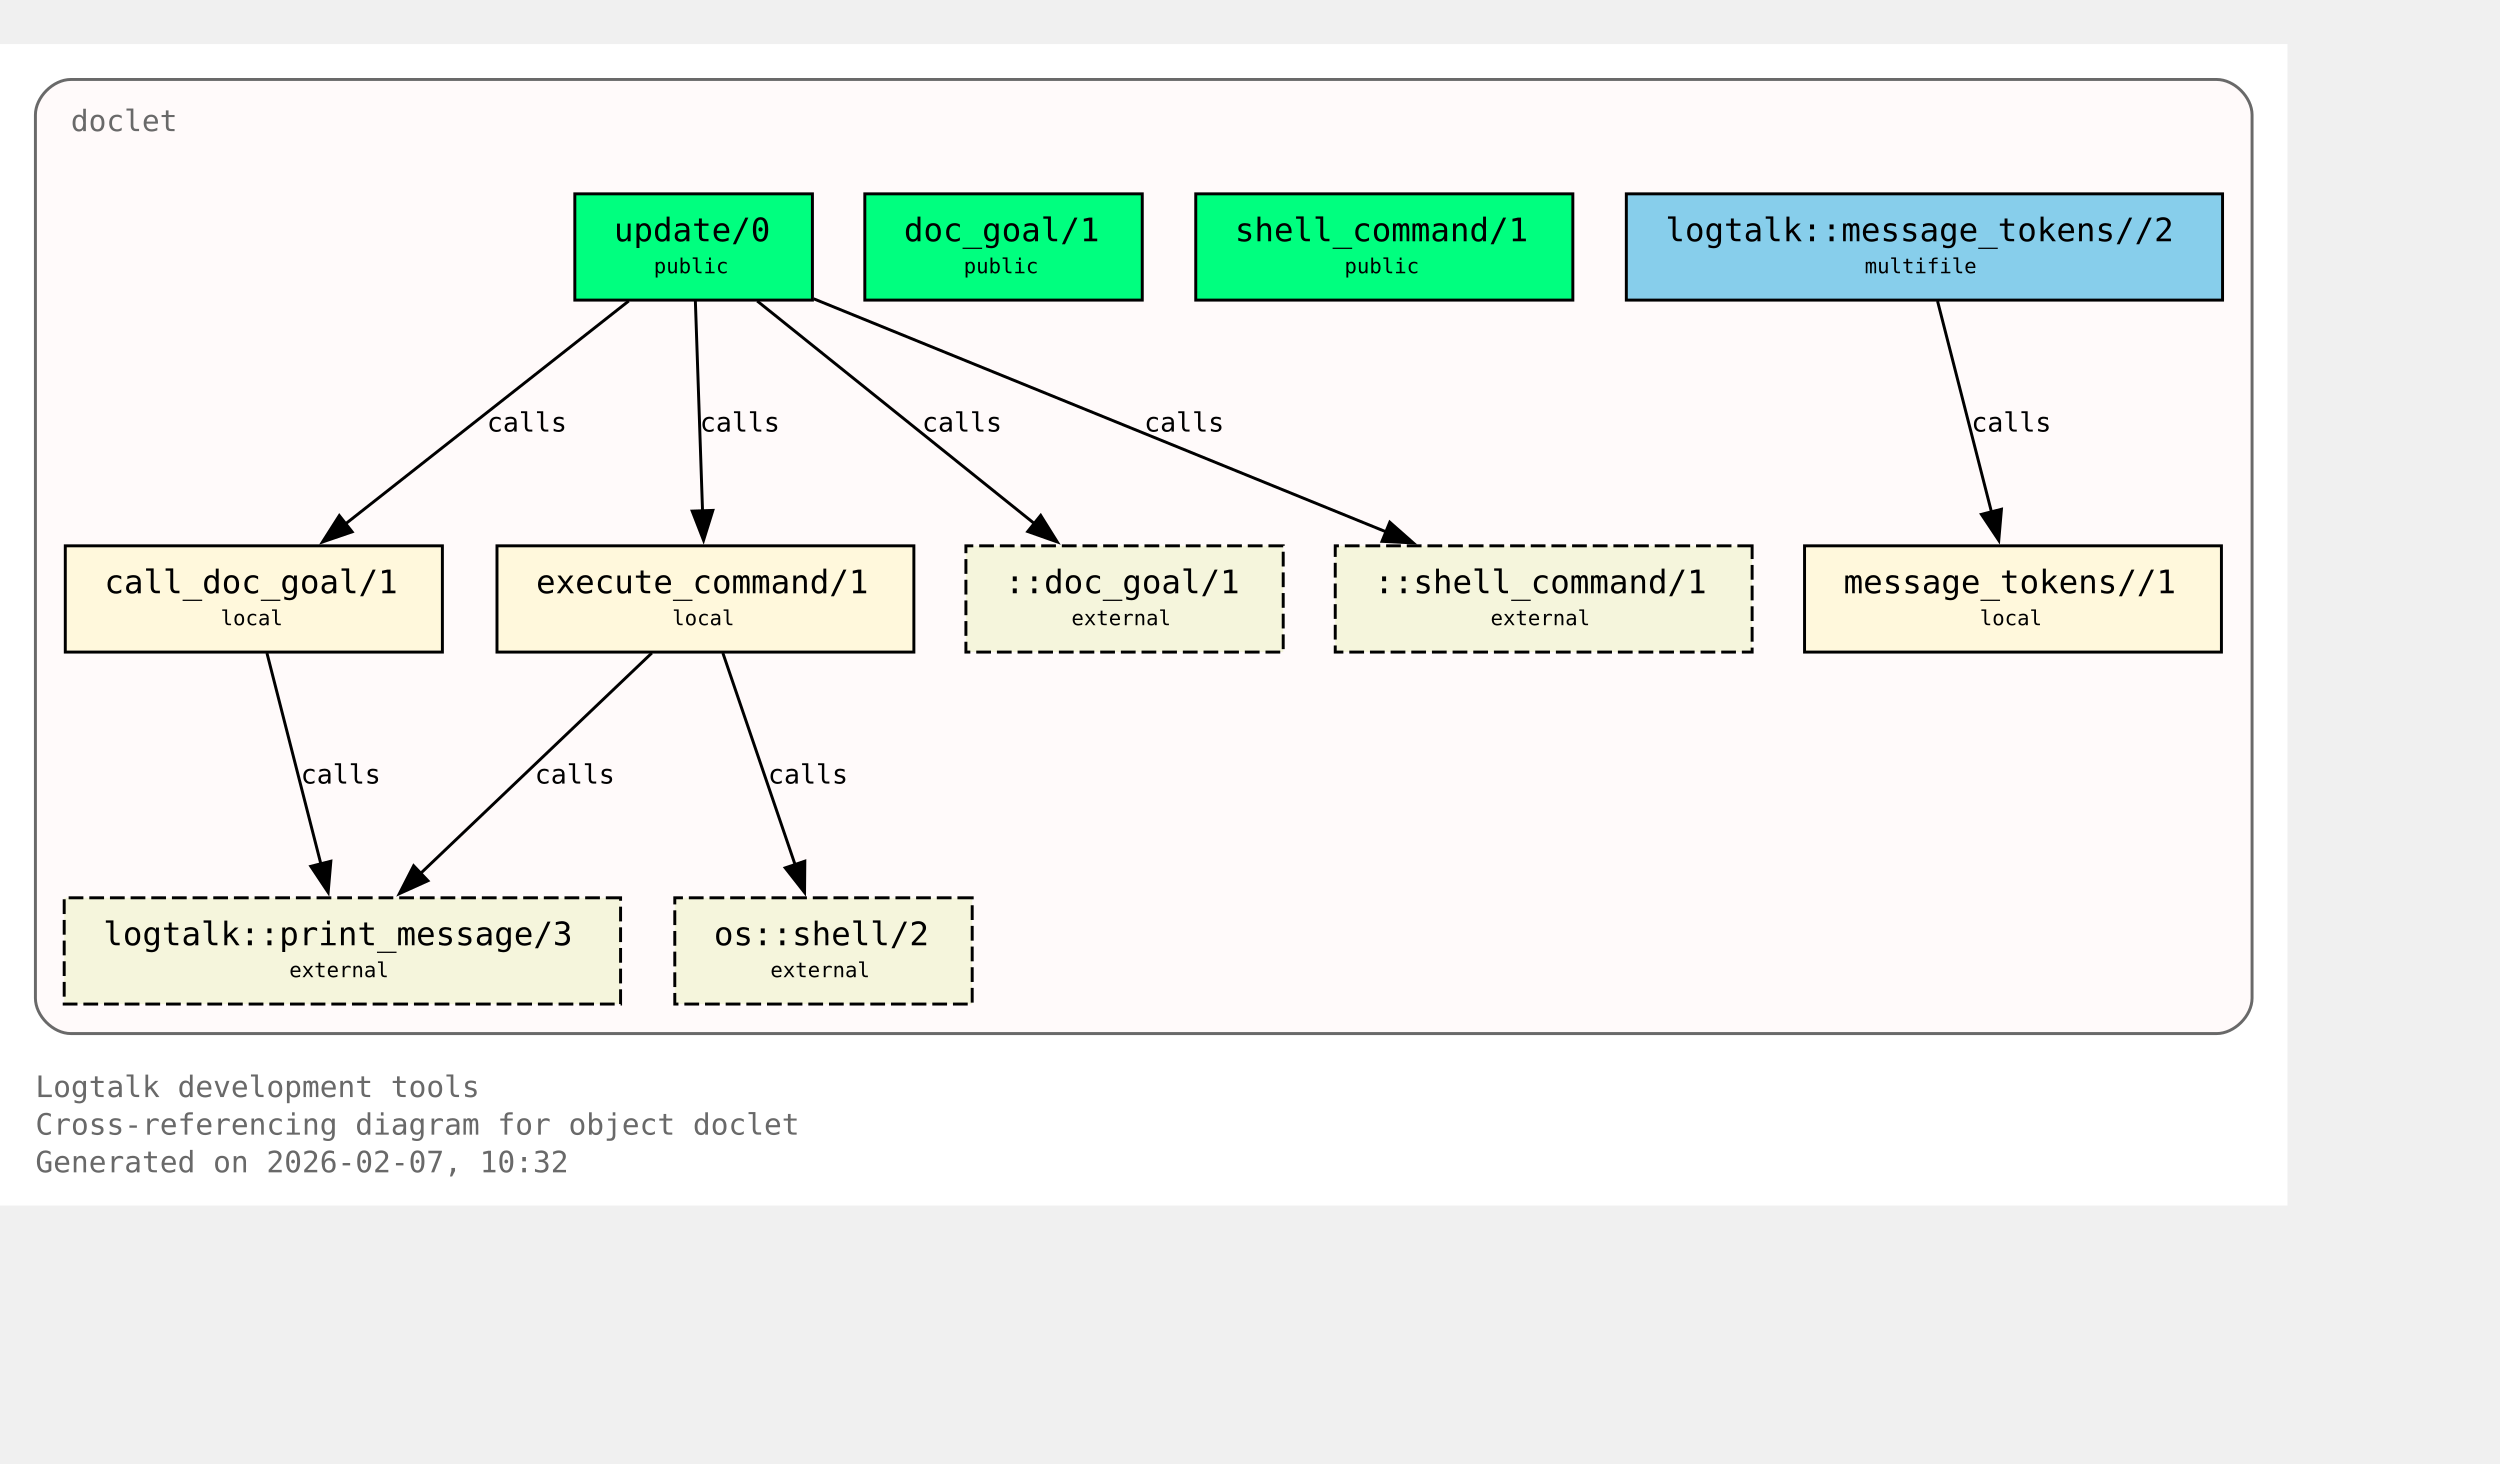
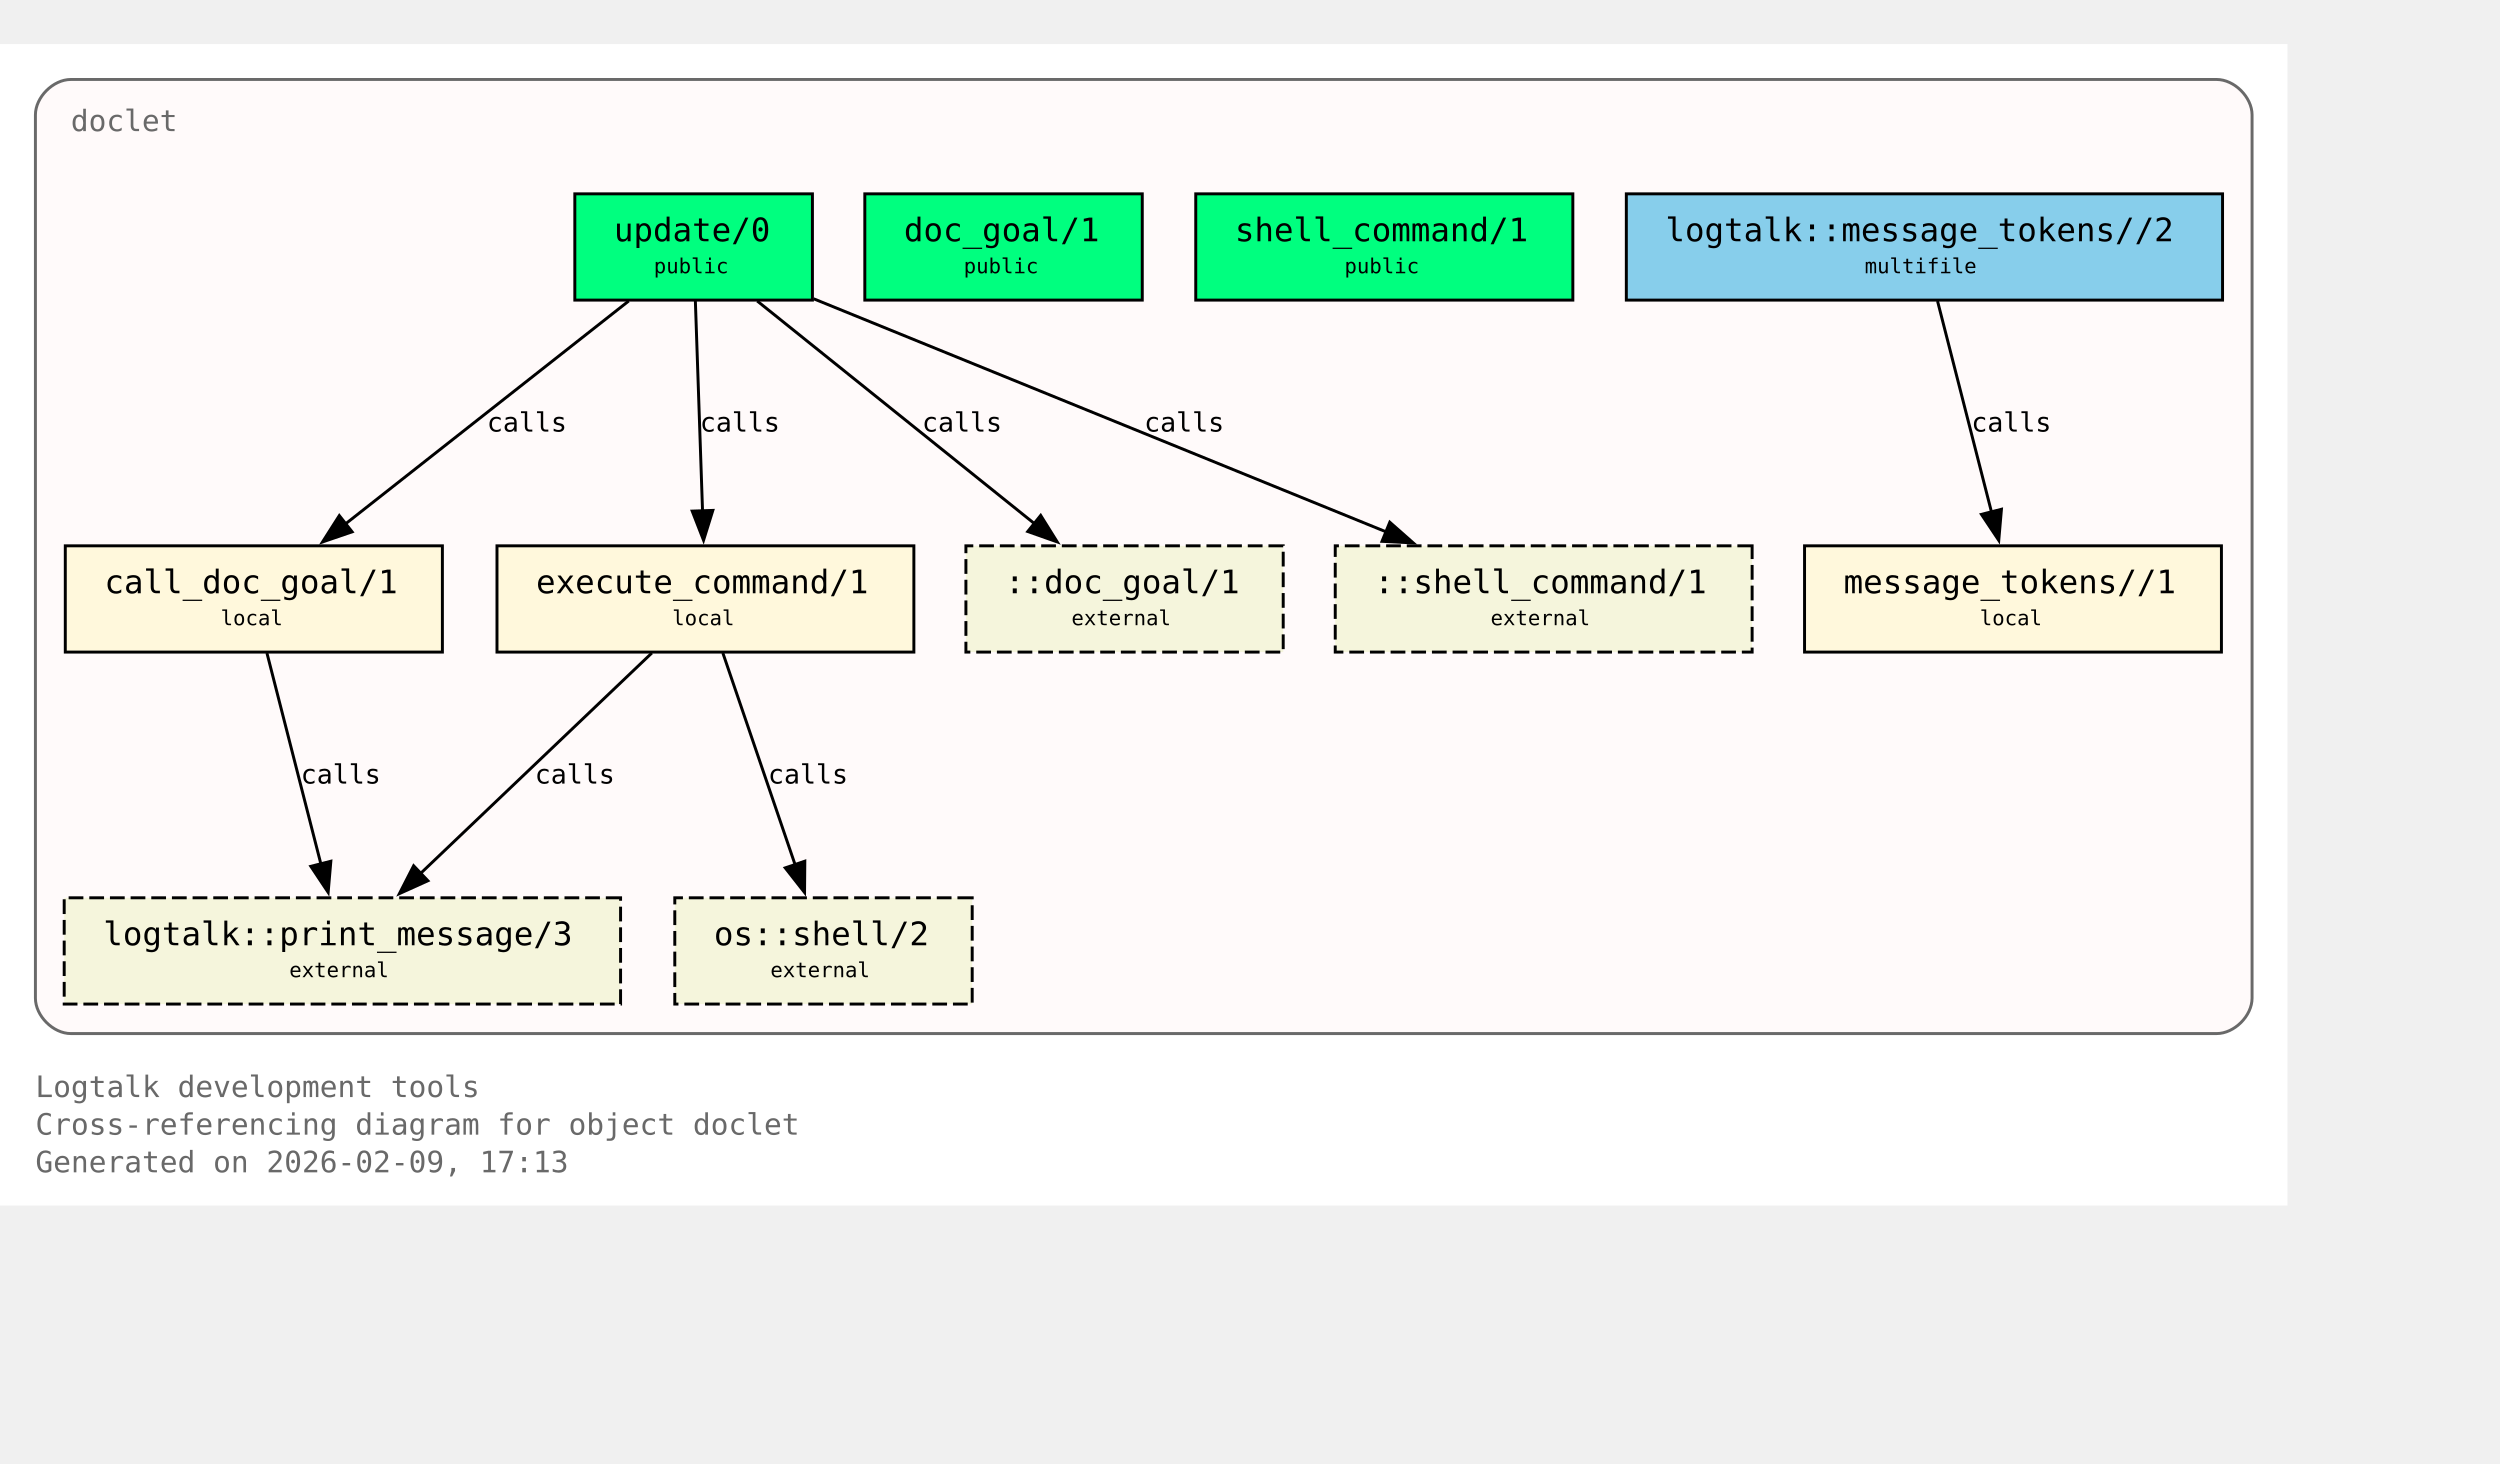
<svg xmlns="http://www.w3.org/2000/svg" xmlns:xlink="http://www.w3.org/1999/xlink" width="919pt" height="538pt" viewBox="72.00 72.00 847.00 466.00">
  <g id="graph0" class="graph" transform="scale(1 1) rotate(0) translate(76 461.5)">
    <polygon fill="white" stroke="none" points="-4,4 -4,-389.5 771,-389.5 771,4 -4,4" />
    <text xml:space="preserve" text-anchor="start" x="8" y="-32.75" font-family="Monospace" font-size="10.00" fill="dimgray">Logtalk development tools</text>
    <text xml:space="preserve" text-anchor="start" x="8" y="-20" font-family="Monospace" font-size="10.00" fill="dimgray">Cross-referencing diagram for object doclet</text>
-     <text xml:space="preserve" text-anchor="start" x="8" y="-7.25" font-family="Monospace" font-size="10.00" fill="dimgray">Generated on 2026-02-07, 10:32</text>
+     <text xml:space="preserve" text-anchor="start" x="8" y="-7.25" font-family="Monospace" font-size="10.00" fill="dimgray">Generated on 2026-02-09, 17:13</text>
    <g id="clust1" class="cluster">
      <g id="a_clust1">
        <a xlink:title="doclet">
          <path fill="snow" stroke="dimgray" d="M20,-54.25C20,-54.25 747,-54.25 747,-54.25 753,-54.25 759,-60.25 759,-66.25 759,-66.25 759,-365.5 759,-365.5 759,-371.5 753,-377.5 747,-377.5 747,-377.5 20,-377.5 20,-377.5 14,-377.5 8,-371.5 8,-365.5 8,-365.5 8,-66.25 8,-66.25 8,-60.25 14,-54.25 20,-54.25" />
          <g id="a_clust1_0">
-             <a xlink:href="https://github.com/LogtalkDotOrg/logtalk3/tree/61e09a032068da7563e1c34659b0b3acccde7004/tools/doclet/doclet.lgt#L22" xlink:title="https://github.com/LogtalkDotOrg/logtalk3/tree/61e09a032068da7563e1c34659b0b3acccde7004/tools/doclet/doclet.lgt#L22">
+             <a xlink:href="https://github.com/LogtalkDotOrg/logtalk3/tree/8e841b933aa0ca8bc5fdcf2e9d174b0190111d2b/tools/doclet/doclet.lgt#L22" xlink:title="https://github.com/LogtalkDotOrg/logtalk3/tree/8e841b933aa0ca8bc5fdcf2e9d174b0190111d2b/tools/doclet/doclet.lgt#L22">
              <text xml:space="preserve" text-anchor="start" x="20" y="-360" font-family="Monospace" font-size="10.00" fill="dimgray">doclet</text>
            </a>
          </g>
        </a>
      </g>
    </g>
    <g id="node1" class="node">
      <polygon fill="springgreen" stroke="black" points="271.25,-338.75 190.75,-338.75 190.75,-302.75 271.25,-302.75 271.25,-338.75" />
      <text xml:space="preserve" text-anchor="start" x="198.75" y="-323.45" font-family="Monospace" font-size="9.00"> </text>
      <g id="a_node1_1">
-         <a xlink:href="https://github.com/LogtalkDotOrg/logtalk3/tree/61e09a032068da7563e1c34659b0b3acccde7004/tools/doclet/doclet.lgt#L40" xlink:title="https://github.com/LogtalkDotOrg/logtalk3/tree/61e09a032068da7563e1c34659b0b3acccde7004/tools/doclet/doclet.lgt#L40">
+         <a xlink:href="https://github.com/LogtalkDotOrg/logtalk3/tree/8e841b933aa0ca8bc5fdcf2e9d174b0190111d2b/tools/doclet/doclet.lgt#L40" xlink:title="https://github.com/LogtalkDotOrg/logtalk3/tree/8e841b933aa0ca8bc5fdcf2e9d174b0190111d2b/tools/doclet/doclet.lgt#L40">
          <text xml:space="preserve" text-anchor="start" x="204" y="-322.68" font-family="Monospace" font-size="11.00">update/0</text>
        </a>
      </g>
      <text xml:space="preserve" text-anchor="start" x="258" y="-323.45" font-family="Monospace" font-size="9.00"> </text>
      <text xml:space="preserve" text-anchor="start" x="198.75" y="-311.07" font-family="Monospace" font-size="9.00"> </text>
      <text xml:space="preserve" text-anchor="start" x="217.5" y="-311.85" font-family="Monospace" font-size="7.00">public</text>
      <text xml:space="preserve" text-anchor="start" x="258" y="-311.07" font-family="Monospace" font-size="9.00"> </text>
    </g>
    <g id="node4" class="node">
      <polygon fill="cornsilk" stroke="black" points="145.88,-219.5 18.12,-219.5 18.12,-183.5 145.88,-183.5 145.88,-219.5" />
      <text xml:space="preserve" text-anchor="start" x="26.12" y="-204.2" font-family="Monospace" font-size="9.00"> </text>
      <g id="a_node4_2">
-         <a xlink:href="https://github.com/LogtalkDotOrg/logtalk3/tree/61e09a032068da7563e1c34659b0b3acccde7004/tools/doclet/doclet.lgt#L73" xlink:title="https://github.com/LogtalkDotOrg/logtalk3/tree/61e09a032068da7563e1c34659b0b3acccde7004/tools/doclet/doclet.lgt#L73">
+         <a xlink:href="https://github.com/LogtalkDotOrg/logtalk3/tree/8e841b933aa0ca8bc5fdcf2e9d174b0190111d2b/tools/doclet/doclet.lgt#L73" xlink:title="https://github.com/LogtalkDotOrg/logtalk3/tree/8e841b933aa0ca8bc5fdcf2e9d174b0190111d2b/tools/doclet/doclet.lgt#L73">
          <text xml:space="preserve" text-anchor="start" x="31.38" y="-203.43" font-family="Monospace" font-size="11.00">call_doc_goal/1</text>
        </a>
      </g>
      <text xml:space="preserve" text-anchor="start" x="132.62" y="-204.2" font-family="Monospace" font-size="9.00"> </text>
      <text xml:space="preserve" text-anchor="start" x="26.12" y="-191.82" font-family="Monospace" font-size="9.00"> </text>
      <text xml:space="preserve" text-anchor="start" x="70.75" y="-192.6" font-family="Monospace" font-size="7.00">local</text>
      <text xml:space="preserve" text-anchor="start" x="132.62" y="-191.82" font-family="Monospace" font-size="9.00"> </text>
    </g>
    <g id="edge1" class="edge">
      <g id="a_edge1">
-         <a xlink:href="https://github.com/LogtalkDotOrg/logtalk3/tree/61e09a032068da7563e1c34659b0b3acccde7004/tools/doclet/doclet.lgt#L60" xlink:title="calls">
+         <a xlink:href="https://github.com/LogtalkDotOrg/logtalk3/tree/8e841b933aa0ca8bc5fdcf2e9d174b0190111d2b/tools/doclet/doclet.lgt#L60" xlink:title="calls">
          <path fill="none" stroke="black" d="M209.01,-302.45C183.59,-282.45 141.58,-249.38 112.89,-226.8" />
          <polygon fill="black" stroke="black" points="115.29,-224.24 105.27,-220.81 110.96,-229.74 115.29,-224.24" />
        </a>
      </g>
      <g id="a_edge1-label">
-         <a xlink:href="https://github.com/LogtalkDotOrg/logtalk3/tree/61e09a032068da7563e1c34659b0b3acccde7004/tools/doclet/doclet.lgt#L60" xlink:title="https://github.com/LogtalkDotOrg/logtalk3/tree/61e09a032068da7563e1c34659b0b3acccde7004/tools/doclet/doclet.lgt#L60">
+         <a xlink:href="https://github.com/LogtalkDotOrg/logtalk3/tree/8e841b933aa0ca8bc5fdcf2e9d174b0190111d2b/tools/doclet/doclet.lgt#L60" xlink:title="https://github.com/LogtalkDotOrg/logtalk3/tree/8e841b933aa0ca8bc5fdcf2e9d174b0190111d2b/tools/doclet/doclet.lgt#L60">
          <text xml:space="preserve" text-anchor="start" x="160.97" y="-258.2" font-family="Monospace" font-size="9.00">calls</text>
        </a>
      </g>
    </g>
    <g id="node5" class="node">
      <polygon fill="cornsilk" stroke="black" points="305.62,-219.5 164.38,-219.5 164.38,-183.5 305.62,-183.5 305.62,-219.5" />
      <text xml:space="preserve" text-anchor="start" x="172.38" y="-204.2" font-family="Monospace" font-size="9.00"> </text>
      <g id="a_node5_3">
-         <a xlink:href="https://github.com/LogtalkDotOrg/logtalk3/tree/61e09a032068da7563e1c34659b0b3acccde7004/tools/doclet/doclet.lgt#L85" xlink:title="https://github.com/LogtalkDotOrg/logtalk3/tree/61e09a032068da7563e1c34659b0b3acccde7004/tools/doclet/doclet.lgt#L85">
+         <a xlink:href="https://github.com/LogtalkDotOrg/logtalk3/tree/8e841b933aa0ca8bc5fdcf2e9d174b0190111d2b/tools/doclet/doclet.lgt#L85" xlink:title="https://github.com/LogtalkDotOrg/logtalk3/tree/8e841b933aa0ca8bc5fdcf2e9d174b0190111d2b/tools/doclet/doclet.lgt#L85">
          <text xml:space="preserve" text-anchor="start" x="177.62" y="-203.43" font-family="Monospace" font-size="11.00">execute_command/1</text>
        </a>
      </g>
      <text xml:space="preserve" text-anchor="start" x="292.38" y="-204.2" font-family="Monospace" font-size="9.00"> </text>
      <text xml:space="preserve" text-anchor="start" x="172.38" y="-191.82" font-family="Monospace" font-size="9.00"> </text>
      <text xml:space="preserve" text-anchor="start" x="223.75" y="-192.6" font-family="Monospace" font-size="7.00">local</text>
      <text xml:space="preserve" text-anchor="start" x="292.38" y="-191.82" font-family="Monospace" font-size="9.00"> </text>
    </g>
    <g id="edge2" class="edge">
      <g id="a_edge2">
-         <a xlink:href="https://github.com/LogtalkDotOrg/logtalk3/tree/61e09a032068da7563e1c34659b0b3acccde7004/tools/doclet/doclet.lgt#L60" xlink:title="calls">
+         <a xlink:href="https://github.com/LogtalkDotOrg/logtalk3/tree/8e841b933aa0ca8bc5fdcf2e9d174b0190111d2b/tools/doclet/doclet.lgt#L60" xlink:title="calls">
          <path fill="none" stroke="black" d="M231.59,-302.45C232.23,-283.75 233.26,-253.62 234.02,-231.33" />
          <polygon fill="black" stroke="black" points="237.51,-231.5 234.36,-221.38 230.52,-231.26 237.51,-231.5" />
        </a>
      </g>
      <g id="a_edge2-label">
-         <a xlink:href="https://github.com/LogtalkDotOrg/logtalk3/tree/61e09a032068da7563e1c34659b0b3acccde7004/tools/doclet/doclet.lgt#L60" xlink:title="https://github.com/LogtalkDotOrg/logtalk3/tree/61e09a032068da7563e1c34659b0b3acccde7004/tools/doclet/doclet.lgt#L60">
+         <a xlink:href="https://github.com/LogtalkDotOrg/logtalk3/tree/8e841b933aa0ca8bc5fdcf2e9d174b0190111d2b/tools/doclet/doclet.lgt#L60" xlink:title="https://github.com/LogtalkDotOrg/logtalk3/tree/8e841b933aa0ca8bc5fdcf2e9d174b0190111d2b/tools/doclet/doclet.lgt#L60">
          <text xml:space="preserve" text-anchor="start" x="233.12" y="-258.2" font-family="Monospace" font-size="9.00">calls</text>
        </a>
      </g>
    </g>
    <g id="node10" class="node">
      <polygon fill="beige" stroke="black" stroke-dasharray="5,2" points="430.75,-219.5 323.25,-219.5 323.25,-183.5 430.75,-183.5 430.75,-219.5" />
      <text xml:space="preserve" text-anchor="start" x="331.25" y="-204.2" font-family="Monospace" font-size="9.00"> </text>
      <text xml:space="preserve" text-anchor="start" x="336.5" y="-203.43" font-family="Monospace" font-size="11.00">::doc_goal/1</text>
      <text xml:space="preserve" text-anchor="start" x="417.5" y="-204.2" font-family="Monospace" font-size="9.00"> </text>
      <text xml:space="preserve" text-anchor="start" x="331.25" y="-191.82" font-family="Monospace" font-size="9.00"> </text>
      <text xml:space="preserve" text-anchor="start" x="359" y="-192.6" font-family="Monospace" font-size="7.00">external</text>
      <text xml:space="preserve" text-anchor="start" x="417.5" y="-191.82" font-family="Monospace" font-size="9.00"> </text>
    </g>
    <g id="edge4" class="edge">
      <g id="a_edge4">
-         <a xlink:href="https://github.com/LogtalkDotOrg/logtalk3/tree/61e09a032068da7563e1c34659b0b3acccde7004/tools/doclet/doclet.lgt#L60" xlink:title="calls">
+         <a xlink:href="https://github.com/LogtalkDotOrg/logtalk3/tree/8e841b933aa0ca8bc5fdcf2e9d174b0190111d2b/tools/doclet/doclet.lgt#L60" xlink:title="calls">
          <path fill="none" stroke="black" d="M252.54,-302.45C277.45,-282.45 318.62,-249.38 346.74,-226.8" />
          <polygon fill="black" stroke="black" points="348.58,-229.81 354.19,-220.82 344.2,-224.35 348.58,-229.81" />
        </a>
      </g>
      <g id="a_edge4-label">
-         <a xlink:href="https://github.com/LogtalkDotOrg/logtalk3/tree/61e09a032068da7563e1c34659b0b3acccde7004/tools/doclet/doclet.lgt#L60" xlink:title="https://github.com/LogtalkDotOrg/logtalk3/tree/61e09a032068da7563e1c34659b0b3acccde7004/tools/doclet/doclet.lgt#L60">
+         <a xlink:href="https://github.com/LogtalkDotOrg/logtalk3/tree/8e841b933aa0ca8bc5fdcf2e9d174b0190111d2b/tools/doclet/doclet.lgt#L60" xlink:title="https://github.com/LogtalkDotOrg/logtalk3/tree/8e841b933aa0ca8bc5fdcf2e9d174b0190111d2b/tools/doclet/doclet.lgt#L60">
          <text xml:space="preserve" text-anchor="start" x="308.38" y="-258.2" font-family="Monospace" font-size="9.00">calls</text>
        </a>
      </g>
    </g>
    <g id="node11" class="node">
      <polygon fill="beige" stroke="black" stroke-dasharray="5,2" points="589.62,-219.5 448.38,-219.5 448.38,-183.5 589.62,-183.5 589.62,-219.5" />
      <text xml:space="preserve" text-anchor="start" x="456.38" y="-204.2" font-family="Monospace" font-size="9.00"> </text>
      <text xml:space="preserve" text-anchor="start" x="461.62" y="-203.43" font-family="Monospace" font-size="11.00">::shell_command/1</text>
      <text xml:space="preserve" text-anchor="start" x="576.38" y="-204.2" font-family="Monospace" font-size="9.00"> </text>
      <text xml:space="preserve" text-anchor="start" x="456.38" y="-191.82" font-family="Monospace" font-size="9.00"> </text>
      <text xml:space="preserve" text-anchor="start" x="501" y="-192.6" font-family="Monospace" font-size="7.00">external</text>
      <text xml:space="preserve" text-anchor="start" x="576.38" y="-191.82" font-family="Monospace" font-size="9.00"> </text>
    </g>
    <g id="edge5" class="edge">
      <g id="a_edge5">
-         <a xlink:href="https://github.com/LogtalkDotOrg/logtalk3/tree/61e09a032068da7563e1c34659b0b3acccde7004/tools/doclet/doclet.lgt#L60" xlink:title="calls">
+         <a xlink:href="https://github.com/LogtalkDotOrg/logtalk3/tree/8e841b933aa0ca8bc5fdcf2e9d174b0190111d2b/tools/doclet/doclet.lgt#L60" xlink:title="calls">
          <path fill="none" stroke="black" d="M271.65,-303.2C322.49,-282.5 409.65,-247.02 465.76,-224.17" />
          <polygon fill="black" stroke="black" points="466.86,-227.5 474.81,-220.49 464.22,-221.02 466.86,-227.5" />
        </a>
      </g>
      <g id="a_edge5-label">
-         <a xlink:href="https://github.com/LogtalkDotOrg/logtalk3/tree/61e09a032068da7563e1c34659b0b3acccde7004/tools/doclet/doclet.lgt#L60" xlink:title="https://github.com/LogtalkDotOrg/logtalk3/tree/61e09a032068da7563e1c34659b0b3acccde7004/tools/doclet/doclet.lgt#L60">
+         <a xlink:href="https://github.com/LogtalkDotOrg/logtalk3/tree/8e841b933aa0ca8bc5fdcf2e9d174b0190111d2b/tools/doclet/doclet.lgt#L60" xlink:title="https://github.com/LogtalkDotOrg/logtalk3/tree/8e841b933aa0ca8bc5fdcf2e9d174b0190111d2b/tools/doclet/doclet.lgt#L60">
          <text xml:space="preserve" text-anchor="start" x="383.64" y="-258.2" font-family="Monospace" font-size="9.00">calls</text>
        </a>
      </g>
    </g>
    <g id="node2" class="node">
      <polygon fill="springgreen" stroke="black" points="383,-338.75 289,-338.75 289,-302.75 383,-302.75 383,-338.75" />
      <text xml:space="preserve" text-anchor="start" x="297" y="-323.45" font-family="Monospace" font-size="9.00"> </text>
      <g id="a_node2_4">
-         <a xlink:href="https://github.com/LogtalkDotOrg/logtalk3/tree/61e09a032068da7563e1c34659b0b3acccde7004/tools/doclet/doclet.lgt#L46" xlink:title="https://github.com/LogtalkDotOrg/logtalk3/tree/61e09a032068da7563e1c34659b0b3acccde7004/tools/doclet/doclet.lgt#L46">
+         <a xlink:href="https://github.com/LogtalkDotOrg/logtalk3/tree/8e841b933aa0ca8bc5fdcf2e9d174b0190111d2b/tools/doclet/doclet.lgt#L46" xlink:title="https://github.com/LogtalkDotOrg/logtalk3/tree/8e841b933aa0ca8bc5fdcf2e9d174b0190111d2b/tools/doclet/doclet.lgt#L46">
          <text xml:space="preserve" text-anchor="start" x="302.25" y="-322.68" font-family="Monospace" font-size="11.00">doc_goal/1</text>
        </a>
      </g>
      <text xml:space="preserve" text-anchor="start" x="369.75" y="-323.45" font-family="Monospace" font-size="9.00"> </text>
      <text xml:space="preserve" text-anchor="start" x="297" y="-311.07" font-family="Monospace" font-size="9.00"> </text>
      <text xml:space="preserve" text-anchor="start" x="322.5" y="-311.85" font-family="Monospace" font-size="7.00">public</text>
      <text xml:space="preserve" text-anchor="start" x="369.75" y="-311.07" font-family="Monospace" font-size="9.00"> </text>
    </g>
    <g id="node3" class="node">
      <polygon fill="springgreen" stroke="black" points="528.88,-338.75 401.12,-338.75 401.12,-302.75 528.88,-302.75 528.88,-338.75" />
      <text xml:space="preserve" text-anchor="start" x="409.12" y="-323.45" font-family="Monospace" font-size="9.00"> </text>
      <g id="a_node3_5">
-         <a xlink:href="https://github.com/LogtalkDotOrg/logtalk3/tree/61e09a032068da7563e1c34659b0b3acccde7004/tools/doclet/doclet.lgt#L53" xlink:title="https://github.com/LogtalkDotOrg/logtalk3/tree/61e09a032068da7563e1c34659b0b3acccde7004/tools/doclet/doclet.lgt#L53">
+         <a xlink:href="https://github.com/LogtalkDotOrg/logtalk3/tree/8e841b933aa0ca8bc5fdcf2e9d174b0190111d2b/tools/doclet/doclet.lgt#L53" xlink:title="https://github.com/LogtalkDotOrg/logtalk3/tree/8e841b933aa0ca8bc5fdcf2e9d174b0190111d2b/tools/doclet/doclet.lgt#L53">
          <text xml:space="preserve" text-anchor="start" x="414.38" y="-322.68" font-family="Monospace" font-size="11.00">shell_command/1</text>
        </a>
      </g>
      <text xml:space="preserve" text-anchor="start" x="515.62" y="-323.45" font-family="Monospace" font-size="9.00"> </text>
      <text xml:space="preserve" text-anchor="start" x="409.12" y="-311.07" font-family="Monospace" font-size="9.00"> </text>
      <text xml:space="preserve" text-anchor="start" x="451.5" y="-311.85" font-family="Monospace" font-size="7.00">public</text>
      <text xml:space="preserve" text-anchor="start" x="515.62" y="-311.07" font-family="Monospace" font-size="9.00"> </text>
    </g>
    <g id="node8" class="node">
      <polygon fill="beige" stroke="black" stroke-dasharray="5,2" points="206.25,-100.25 17.75,-100.25 17.75,-64.25 206.25,-64.25 206.25,-100.25" />
      <text xml:space="preserve" text-anchor="start" x="25.75" y="-84.95" font-family="Monospace" font-size="9.00"> </text>
      <g id="a_node8_6">
        <a xlink:href="https://logtalk.org/library/logtalk_0.html#print-message-3" xlink:title="https://logtalk.org/library/logtalk_0.html#print-message-3">
          <text xml:space="preserve" text-anchor="start" x="31" y="-84.17" font-family="Monospace" font-size="11.00">logtalk::print_message/3</text>
        </a>
      </g>
      <text xml:space="preserve" text-anchor="start" x="193" y="-84.95" font-family="Monospace" font-size="9.00"> </text>
      <text xml:space="preserve" text-anchor="start" x="25.75" y="-72.58" font-family="Monospace" font-size="9.00"> </text>
      <text xml:space="preserve" text-anchor="start" x="94" y="-73.35" font-family="Monospace" font-size="7.00">external</text>
      <text xml:space="preserve" text-anchor="start" x="193" y="-72.58" font-family="Monospace" font-size="9.00"> </text>
    </g>
    <g id="edge6" class="edge">
      <g id="a_edge6">
-         <a xlink:href="https://github.com/LogtalkDotOrg/logtalk3/tree/61e09a032068da7563e1c34659b0b3acccde7004/tools/doclet/doclet.lgt#L73" xlink:title="calls">
+         <a xlink:href="https://github.com/LogtalkDotOrg/logtalk3/tree/8e841b933aa0ca8bc5fdcf2e9d174b0190111d2b/tools/doclet/doclet.lgt#L73" xlink:title="calls">
          <path fill="none" stroke="black" d="M86.43,-183.2C91.23,-164.41 98.99,-134.09 104.7,-111.77" />
          <polygon fill="black" stroke="black" points="108.09,-112.64 107.18,-102.09 101.31,-110.91 108.09,-112.64" />
        </a>
      </g>
      <g id="a_edge6-label">
-         <a xlink:href="https://github.com/LogtalkDotOrg/logtalk3/tree/61e09a032068da7563e1c34659b0b3acccde7004/tools/doclet/doclet.lgt#L73" xlink:title="https://github.com/LogtalkDotOrg/logtalk3/tree/61e09a032068da7563e1c34659b0b3acccde7004/tools/doclet/doclet.lgt#L73">
+         <a xlink:href="https://github.com/LogtalkDotOrg/logtalk3/tree/8e841b933aa0ca8bc5fdcf2e9d174b0190111d2b/tools/doclet/doclet.lgt#L73" xlink:title="https://github.com/LogtalkDotOrg/logtalk3/tree/8e841b933aa0ca8bc5fdcf2e9d174b0190111d2b/tools/doclet/doclet.lgt#L73">
          <text xml:space="preserve" text-anchor="start" x="97.9" y="-138.95" font-family="Monospace" font-size="9.00">calls</text>
        </a>
      </g>
    </g>
    <g id="edge7" class="edge">
      <g id="a_edge7">
-         <a xlink:href="https://github.com/LogtalkDotOrg/logtalk3/tree/61e09a032068da7563e1c34659b0b3acccde7004/tools/doclet/doclet.lgt#L85" xlink:title="calls">
+         <a xlink:href="https://github.com/LogtalkDotOrg/logtalk3/tree/8e841b933aa0ca8bc5fdcf2e9d174b0190111d2b/tools/doclet/doclet.lgt#L85" xlink:title="calls">
          <path fill="none" stroke="black" d="M216.85,-183.2C196.14,-163.46 162.08,-130.99 138.42,-108.44" />
          <polygon fill="black" stroke="black" points="140.97,-106.03 131.32,-101.67 136.14,-111.1 140.97,-106.03" />
        </a>
      </g>
      <g id="a_edge7-label">
-         <a xlink:href="https://github.com/LogtalkDotOrg/logtalk3/tree/61e09a032068da7563e1c34659b0b3acccde7004/tools/doclet/doclet.lgt#L85" xlink:title="https://github.com/LogtalkDotOrg/logtalk3/tree/61e09a032068da7563e1c34659b0b3acccde7004/tools/doclet/doclet.lgt#L85">
+         <a xlink:href="https://github.com/LogtalkDotOrg/logtalk3/tree/8e841b933aa0ca8bc5fdcf2e9d174b0190111d2b/tools/doclet/doclet.lgt#L85" xlink:title="https://github.com/LogtalkDotOrg/logtalk3/tree/8e841b933aa0ca8bc5fdcf2e9d174b0190111d2b/tools/doclet/doclet.lgt#L85">
          <text xml:space="preserve" text-anchor="start" x="177.19" y="-138.95" font-family="Monospace" font-size="9.00">calls</text>
        </a>
      </g>
    </g>
    <g id="node9" class="node">
      <polygon fill="beige" stroke="black" stroke-dasharray="5,2" points="325.38,-100.25 224.62,-100.25 224.62,-64.25 325.38,-64.25 325.38,-100.25" />
      <text xml:space="preserve" text-anchor="start" x="232.62" y="-84.95" font-family="Monospace" font-size="9.00"> </text>
      <g id="a_node9_7">
        <a xlink:href="https://logtalk.org/library/osp_0.html#shell-2" xlink:title="https://logtalk.org/library/osp_0.html#shell-2">
          <text xml:space="preserve" text-anchor="start" x="237.88" y="-84.17" font-family="Monospace" font-size="11.00">os::shell/2</text>
        </a>
      </g>
      <text xml:space="preserve" text-anchor="start" x="312.12" y="-84.95" font-family="Monospace" font-size="9.00"> </text>
      <text xml:space="preserve" text-anchor="start" x="232.62" y="-72.58" font-family="Monospace" font-size="9.00"> </text>
      <text xml:space="preserve" text-anchor="start" x="257" y="-73.35" font-family="Monospace" font-size="7.00">external</text>
      <text xml:space="preserve" text-anchor="start" x="312.12" y="-72.58" font-family="Monospace" font-size="9.00"> </text>
    </g>
    <g id="edge8" class="edge">
      <g id="a_edge8">
-         <a xlink:href="https://github.com/LogtalkDotOrg/logtalk3/tree/61e09a032068da7563e1c34659b0b3acccde7004/tools/doclet/doclet.lgt#L85" xlink:title="calls">
+         <a xlink:href="https://github.com/LogtalkDotOrg/logtalk3/tree/8e841b933aa0ca8bc5fdcf2e9d174b0190111d2b/tools/doclet/doclet.lgt#L85" xlink:title="calls">
          <path fill="none" stroke="black" d="M240.9,-183.2C247.34,-164.32 257.75,-133.81 265.38,-111.46" />
          <polygon fill="black" stroke="black" points="268.67,-112.65 268.58,-102.05 262.04,-110.39 268.67,-112.65" />
        </a>
      </g>
      <g id="a_edge8-label">
-         <a xlink:href="https://github.com/LogtalkDotOrg/logtalk3/tree/61e09a032068da7563e1c34659b0b3acccde7004/tools/doclet/doclet.lgt#L85" xlink:title="https://github.com/LogtalkDotOrg/logtalk3/tree/61e09a032068da7563e1c34659b0b3acccde7004/tools/doclet/doclet.lgt#L85">
+         <a xlink:href="https://github.com/LogtalkDotOrg/logtalk3/tree/8e841b933aa0ca8bc5fdcf2e9d174b0190111d2b/tools/doclet/doclet.lgt#L85" xlink:title="https://github.com/LogtalkDotOrg/logtalk3/tree/8e841b933aa0ca8bc5fdcf2e9d174b0190111d2b/tools/doclet/doclet.lgt#L85">
          <text xml:space="preserve" text-anchor="start" x="256.2" y="-138.95" font-family="Monospace" font-size="9.00">calls</text>
        </a>
      </g>
    </g>
    <g id="node6" class="node">
      <polygon fill="cornsilk" stroke="black" points="748.62,-219.5 607.38,-219.5 607.38,-183.5 748.62,-183.5 748.62,-219.5" />
      <text xml:space="preserve" text-anchor="start" x="615.38" y="-204.2" font-family="Monospace" font-size="9.00"> </text>
      <g id="a_node6_8">
-         <a xlink:href="https://github.com/LogtalkDotOrg/logtalk3/tree/61e09a032068da7563e1c34659b0b3acccde7004/tools/doclet/doclet.lgt#L102" xlink:title="https://github.com/LogtalkDotOrg/logtalk3/tree/61e09a032068da7563e1c34659b0b3acccde7004/tools/doclet/doclet.lgt#L102">
+         <a xlink:href="https://github.com/LogtalkDotOrg/logtalk3/tree/8e841b933aa0ca8bc5fdcf2e9d174b0190111d2b/tools/doclet/doclet.lgt#L102" xlink:title="https://github.com/LogtalkDotOrg/logtalk3/tree/8e841b933aa0ca8bc5fdcf2e9d174b0190111d2b/tools/doclet/doclet.lgt#L102">
          <text xml:space="preserve" text-anchor="start" x="620.62" y="-203.43" font-family="Monospace" font-size="11.00">message_tokens//1</text>
        </a>
      </g>
      <text xml:space="preserve" text-anchor="start" x="735.38" y="-204.2" font-family="Monospace" font-size="9.00"> </text>
      <text xml:space="preserve" text-anchor="start" x="615.38" y="-191.82" font-family="Monospace" font-size="9.00"> </text>
      <text xml:space="preserve" text-anchor="start" x="666.75" y="-192.6" font-family="Monospace" font-size="7.00">local</text>
      <text xml:space="preserve" text-anchor="start" x="735.38" y="-191.82" font-family="Monospace" font-size="9.00"> </text>
    </g>
    <g id="node7" class="node">
      <polygon fill="skyblue" stroke="black" points="749,-338.75 547,-338.75 547,-302.75 749,-302.75 749,-338.75" />
      <text xml:space="preserve" text-anchor="start" x="555" y="-323.45" font-family="Monospace" font-size="9.00"> </text>
      <g id="a_node7_9">
-         <a xlink:href="https://github.com/LogtalkDotOrg/logtalk3/tree/61e09a032068da7563e1c34659b0b3acccde7004/tools/doclet/doclet.lgt#L99" xlink:title="https://github.com/LogtalkDotOrg/logtalk3/tree/61e09a032068da7563e1c34659b0b3acccde7004/tools/doclet/doclet.lgt#L99">
+         <a xlink:href="https://github.com/LogtalkDotOrg/logtalk3/tree/8e841b933aa0ca8bc5fdcf2e9d174b0190111d2b/tools/doclet/doclet.lgt#L99" xlink:title="https://github.com/LogtalkDotOrg/logtalk3/tree/8e841b933aa0ca8bc5fdcf2e9d174b0190111d2b/tools/doclet/doclet.lgt#L99">
          <text xml:space="preserve" text-anchor="start" x="560.25" y="-322.68" font-family="Monospace" font-size="11.00">logtalk::message_tokens//2</text>
        </a>
      </g>
      <text xml:space="preserve" text-anchor="start" x="735.75" y="-323.45" font-family="Monospace" font-size="9.00"> </text>
      <text xml:space="preserve" text-anchor="start" x="555" y="-311.07" font-family="Monospace" font-size="9.00"> </text>
      <text xml:space="preserve" text-anchor="start" x="627.75" y="-311.85" font-family="Monospace" font-size="7.00">multifile</text>
      <text xml:space="preserve" text-anchor="start" x="735.75" y="-311.07" font-family="Monospace" font-size="9.00"> </text>
    </g>
    <g id="edge3" class="edge">
      <g id="a_edge3">
-         <a xlink:href="https://github.com/LogtalkDotOrg/logtalk3/tree/61e09a032068da7563e1c34659b0b3acccde7004/tools/doclet/doclet.lgt#L99" xlink:title="calls">
+         <a xlink:href="https://github.com/LogtalkDotOrg/logtalk3/tree/8e841b933aa0ca8bc5fdcf2e9d174b0190111d2b/tools/doclet/doclet.lgt#L99" xlink:title="calls">
          <path fill="none" stroke="black" d="M652.43,-302.45C657.23,-283.66 664.99,-253.34 670.7,-231.02" />
          <polygon fill="black" stroke="black" points="674.09,-231.89 673.18,-221.34 667.31,-230.16 674.09,-231.89" />
        </a>
      </g>
      <g id="a_edge3-label">
-         <a xlink:href="https://github.com/LogtalkDotOrg/logtalk3/tree/61e09a032068da7563e1c34659b0b3acccde7004/tools/doclet/doclet.lgt#L99" xlink:title="https://github.com/LogtalkDotOrg/logtalk3/tree/61e09a032068da7563e1c34659b0b3acccde7004/tools/doclet/doclet.lgt#L99">
+         <a xlink:href="https://github.com/LogtalkDotOrg/logtalk3/tree/8e841b933aa0ca8bc5fdcf2e9d174b0190111d2b/tools/doclet/doclet.lgt#L99" xlink:title="https://github.com/LogtalkDotOrg/logtalk3/tree/8e841b933aa0ca8bc5fdcf2e9d174b0190111d2b/tools/doclet/doclet.lgt#L99">
          <text xml:space="preserve" text-anchor="start" x="663.9" y="-258.2" font-family="Monospace" font-size="9.00">calls</text>
        </a>
      </g>
    </g>
  </g>
</svg>
